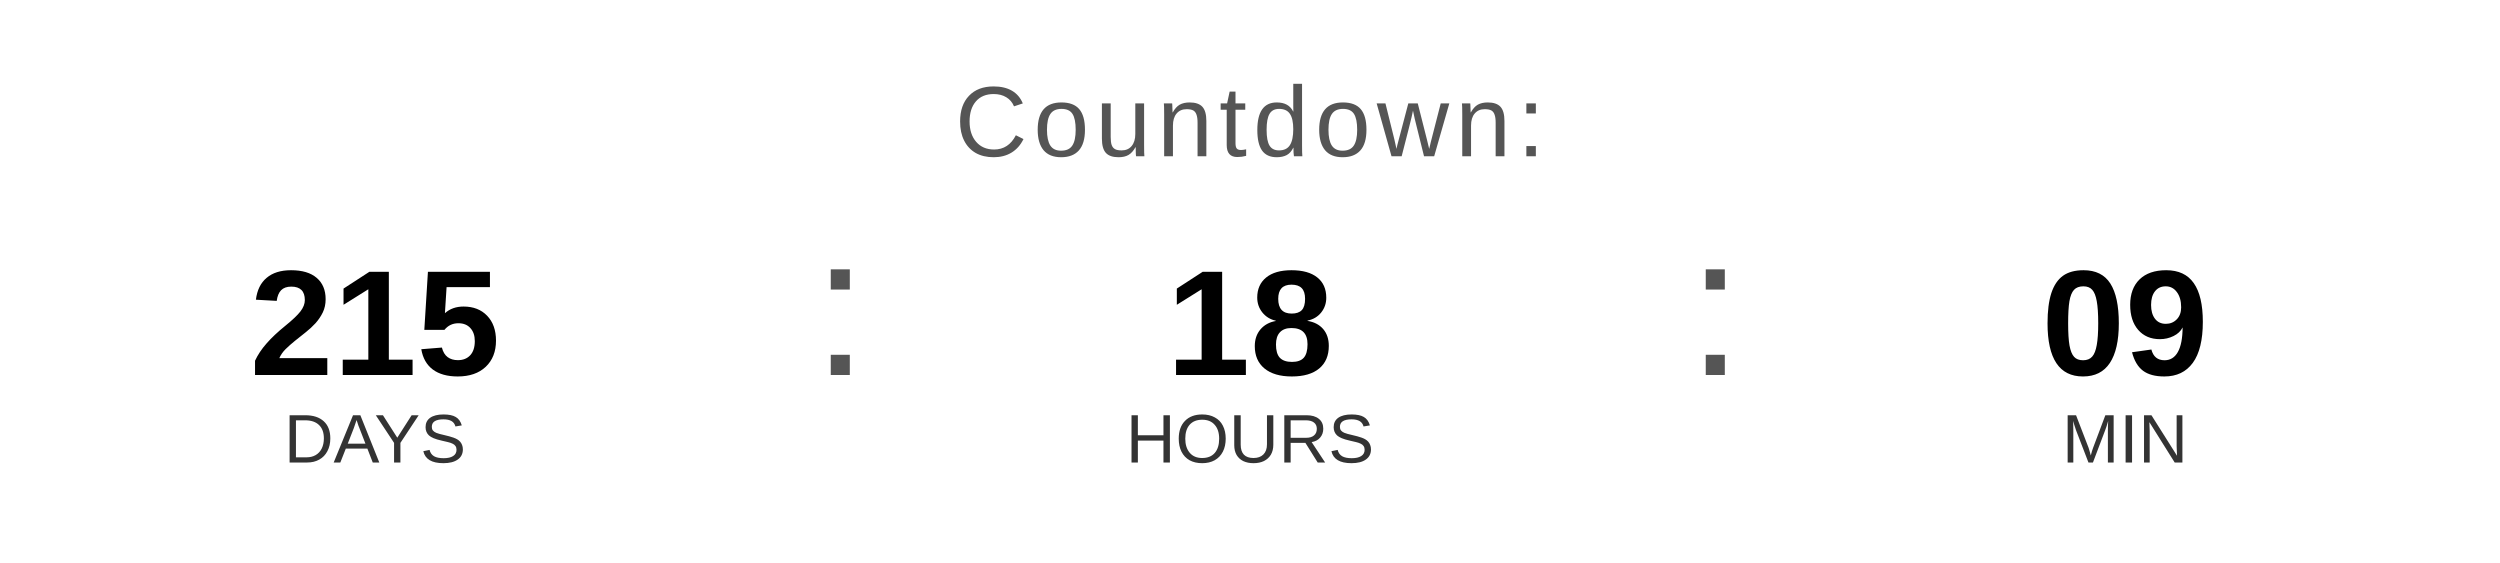
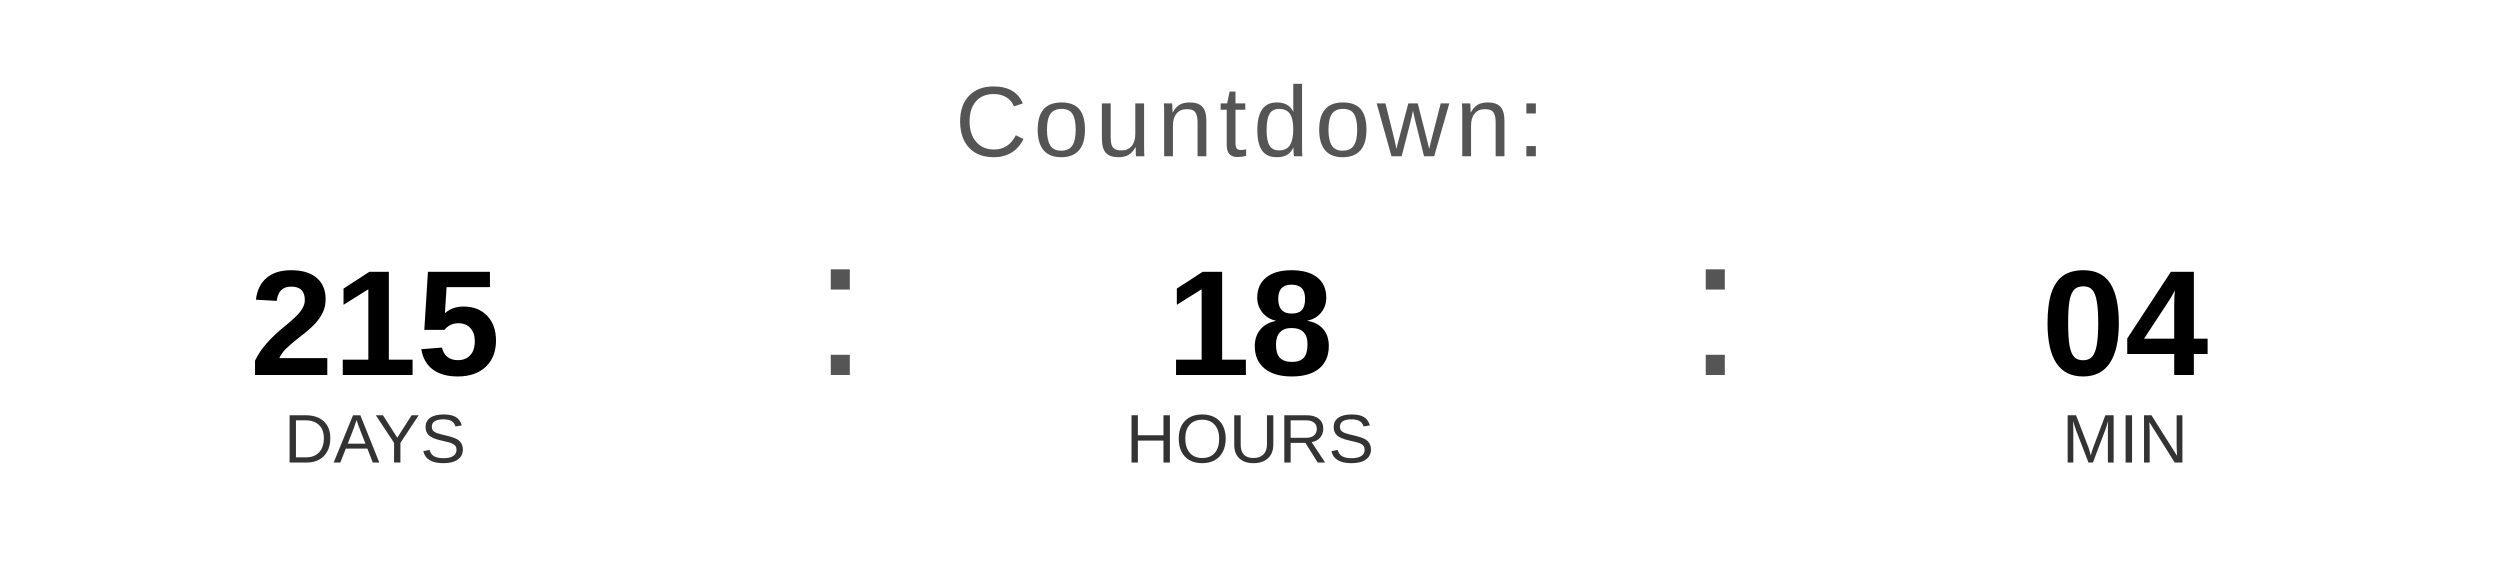
<svg xmlns="http://www.w3.org/2000/svg" width="400" height="90" viewBox="0 0 400 90">
  <text x="200" y="25" font-family="Arial, Helvetica, sans-serif" font-size="16" fill="#555555" text-anchor="middle" letter-spacing="1">
    Countdown:
  </text>
  <text x="60" y="60" font-family="Arial, Helvetica, sans-serif" font-size="24" font-weight="bold" fill="#000000" text-anchor="middle">215</text>
  <text x="60" y="74" font-family="Arial, Helvetica, sans-serif" font-size="11" fill="#333333" text-anchor="middle">DAYS</text>
  <text x="130" y="60" font-family="Arial, sans-serif" font-size="32" fill="#555555">:</text>
  <text x="200" y="60" font-family="Arial, Helvetica, sans-serif" font-size="24" font-weight="bold" fill="#000000" text-anchor="middle">18</text>
  <text x="200" y="74" font-family="Arial, Helvetica, sans-serif" font-size="11" fill="#333333" text-anchor="middle">HOURS</text>
  <text x="270" y="60" font-family="Arial, sans-serif" font-size="32" fill="#555555">:</text>
-   <text x="340" y="60" font-family="Arial, Helvetica, sans-serif" font-size="24" font-weight="bold" fill="#000000" text-anchor="middle">09</text>
+   <text x="340" y="60" font-family="Arial, Helvetica, sans-serif" font-size="24" font-weight="bold" fill="#000000" text-anchor="middle">04</text>
  <text x="340" y="74" font-family="Arial, Helvetica, sans-serif" font-size="11" fill="#333333" text-anchor="middle">MIN</text>
</svg>
